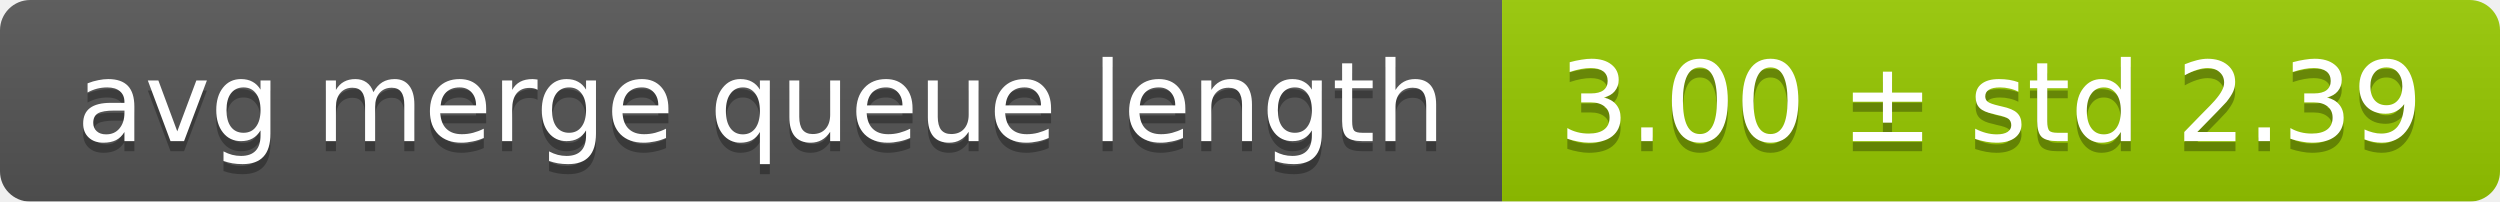
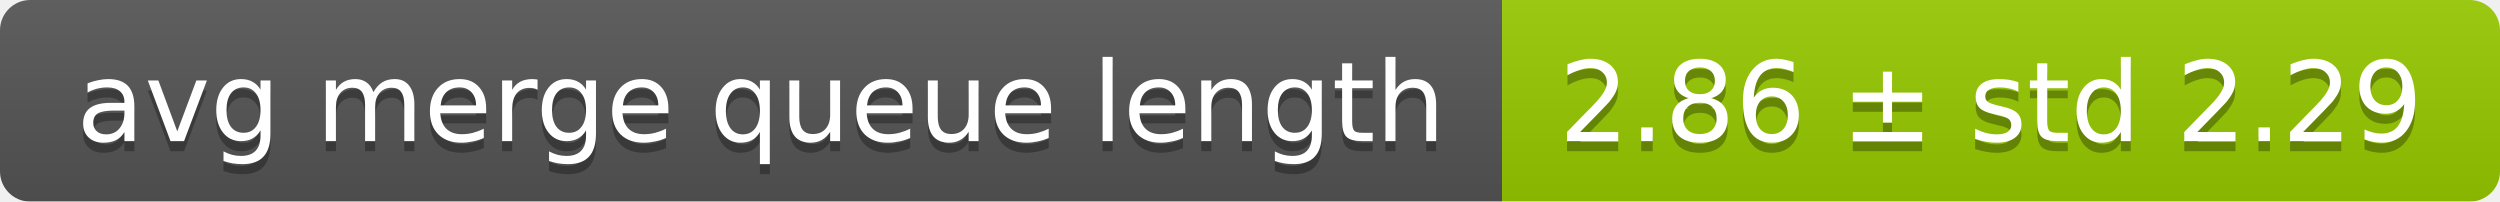
<svg xmlns="http://www.w3.org/2000/svg" width="248" height="20">
  <linearGradient id="smooth" x2="0" y2="100%">
    <stop offset="0" stop-color="#bbb" stop-opacity=".1" />
    <stop offset="1" stop-opacity=".1" />
  </linearGradient>
  <mask id="round">
    <rect width="248" height="20" rx="3" fill="#fff" />
  </mask>
  <g mask="url(#round)">
    <rect width="149" height="20" fill="#555" />
    <rect x="149" width="99" height="20" fill="#97ca00" />
    <rect width="248" height="20" fill="url(#smooth)" />
  </g>
  <g fill="#fff" text-anchor="middle" font-family="DejaVu Sans,Verdana,Geneva,sans-serif" font-size="11">
    <text x="75.5" y="15" fill="#010101" fill-opacity=".3">avg merge queue length</text>
    <text x="75.5" y="14">avg merge queue length</text>
-     <text x="197.5" y="15" fill="#010101" fill-opacity=".3">3.00 ± std 2.39</text>
-     <text x="197.5" y="14">3.00 ± std 2.39</text>
+     <text x="197.5" y="15" fill="#010101" fill-opacity=".3">2.86 ± std 2.29</text>
+     <text x="197.5" y="14">2.86 ± std 2.29</text>
  </g>
</svg>
